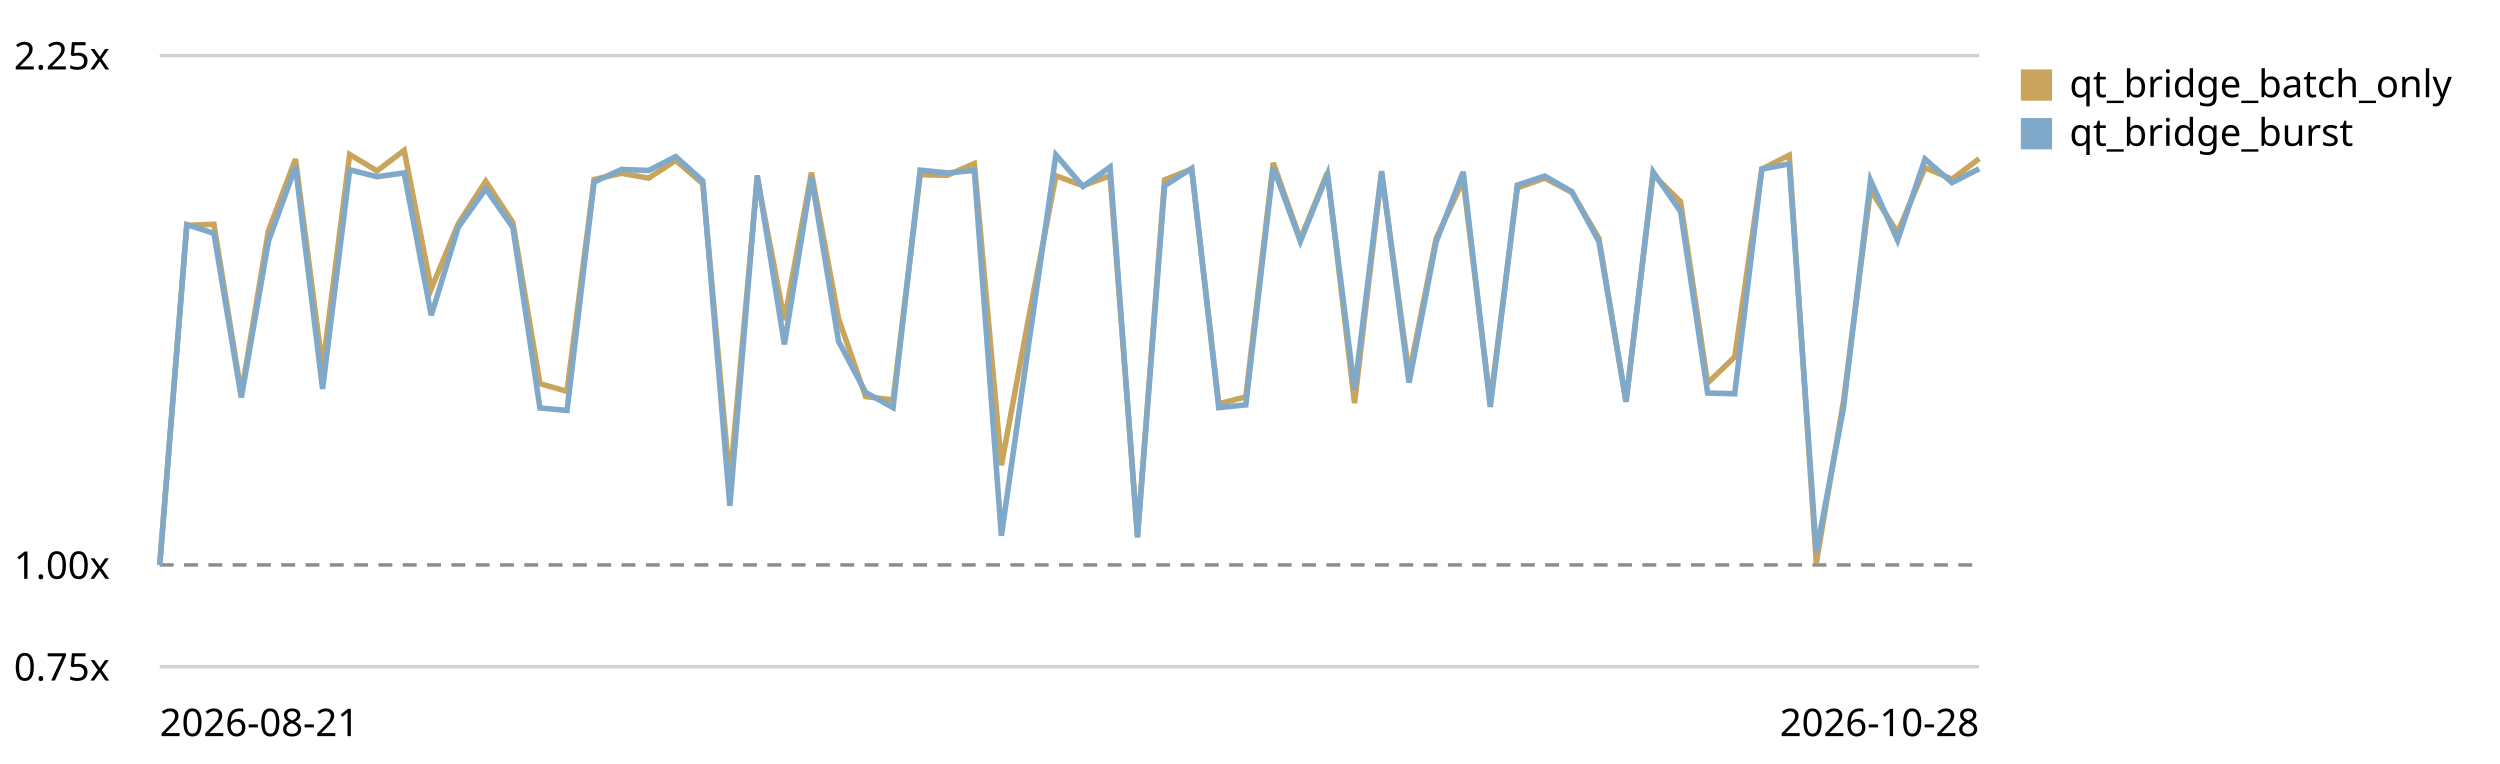
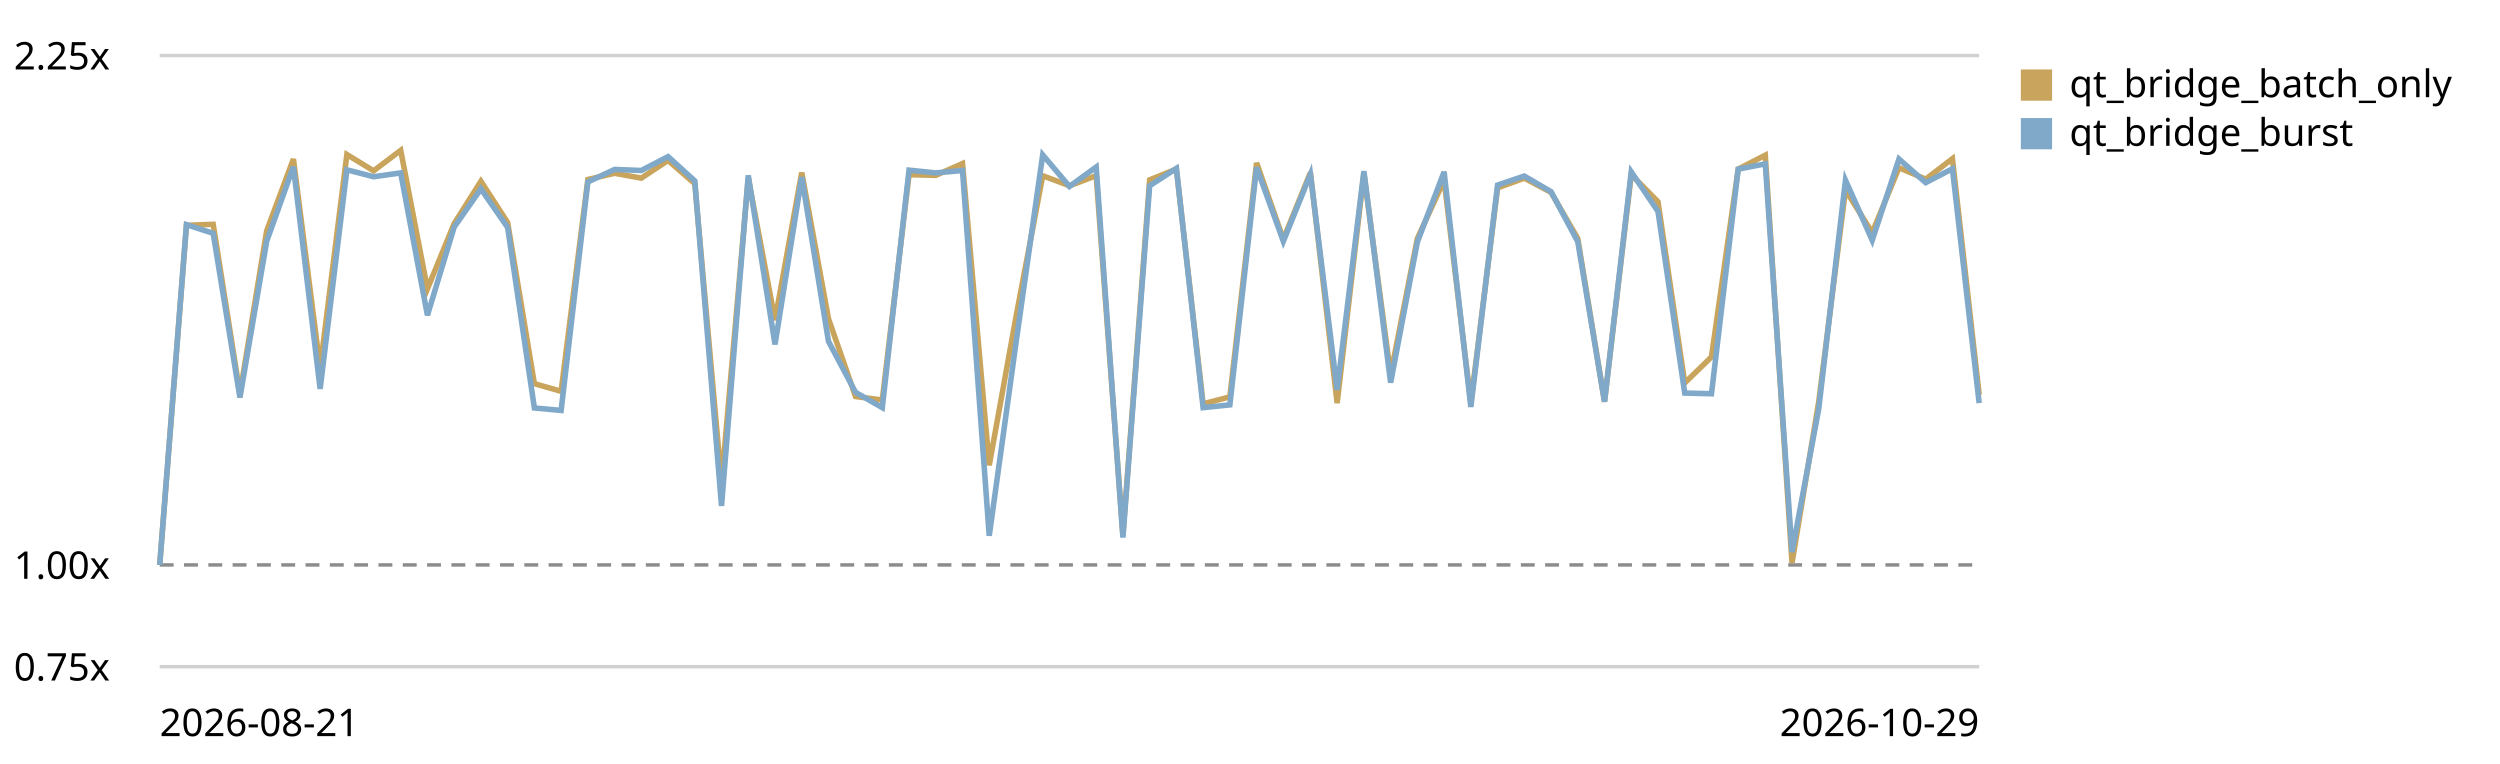
<svg xmlns="http://www.w3.org/2000/svg" viewBox="0 0 720 220" role="img" aria-label="Qt bridge (buffer + coalesced flush) trend, relative to the first recorded run">
  <style>text{font:11px system-ui,sans-serif;fill:currentColor}.grid{stroke:currentColor;stroke-opacity:.18}.base{stroke:currentColor;stroke-opacity:.45;stroke-dasharray:4 3}</style>
  <line class="grid" x1="46" y1="192.0" x2="570" y2="192.0" />
  <text x="4" y="196.0">0.75x</text>
  <line class="base" x1="46" y1="162.7" x2="570" y2="162.7" />
  <text x="4" y="166.7">1.00x</text>
  <line class="grid" x1="46" y1="16.0" x2="570" y2="16.0" />
  <text x="4" y="20.0">2.25x</text>
-   <path d="M46.0,162.7 L53.8,64.9 L61.6,64.6 L69.5,113.4 L77.3,66.5 L85.1,45.8 L92.9,106.0 L100.7,44.5 L108.6,49.2 L116.4,43.3 L124.2,83.2 L132.0,64.4 L139.9,52.2 L147.7,64.1 L155.5,110.5 L163.3,112.7 L171.1,51.7 L179.0,49.9 L186.8,51.3 L194.6,46.2 L202.4,52.9 L210.2,139.0 L218.1,51.3 L225.9,92.2 L233.7,49.7 L241.5,91.8 L249.3,114.2 L257.2,115.2 L265.0,50.3 L272.8,50.5 L280.6,47.1 L288.4,134.0 L296.3,91.3 L304.1,50.6 L311.9,53.5 L319.7,50.6 L327.6,154.1 L335.4,51.8 L343.2,48.7 L351.0,116.3 L358.8,114.3 L366.7,46.9 L374.5,68.9 L382.3,49.7 L390.1,116.1 L397.9,49.9 L405.8,107.9 L413.6,68.7 L421.4,51.9 L429.2,116.0 L437.0,54.1 L444.9,51.3 L452.7,55.4 L460.5,68.7 L468.3,115.7 L476.1,50.3 L484.0,58.1 L491.8,110.3 L499.6,102.8 L507.4,48.7 L515.3,44.7 L523.1,162.1 L530.9,115.7 L538.7,54.7 L546.5,67.0 L554.4,48.3 L562.2,51.6 L570.0,45.7" fill="none" stroke="#c8a45c" stroke-width="1.6" />
+   <path d="M46.0,162.7 L53.7,64.9 L61.4,64.6 L69.1,113.4 L76.8,66.5 L84.5,45.8 L92.2,106.0 L99.9,44.5 L107.6,49.2 L115.4,43.3 L123.1,83.2 L130.8,64.4 L138.5,52.2 L146.2,64.1 L153.9,110.5 L161.6,112.7 L169.3,51.7 L177.0,49.9 L184.7,51.3 L192.4,46.2 L200.1,52.9 L207.8,139.0 L215.5,51.3 L223.2,92.2 L230.9,49.7 L238.6,91.8 L246.4,114.2 L254.1,115.2 L261.8,50.3 L269.5,50.5 L277.2,47.1 L284.9,134.0 L292.6,91.3 L300.3,50.6 L308.0,53.5 L315.7,50.6 L323.4,154.1 L331.1,51.8 L338.8,48.7 L346.5,116.3 L354.2,114.3 L361.9,46.9 L369.6,68.9 L377.4,49.7 L385.1,116.1 L392.8,49.9 L400.5,107.9 L408.2,68.7 L415.9,51.9 L423.6,116.0 L431.3,54.1 L439.0,51.3 L446.7,55.4 L454.4,68.7 L462.1,115.7 L469.8,50.3 L477.5,58.1 L485.2,110.3 L492.9,102.8 L500.6,48.7 L508.4,44.7 L516.1,162.1 L523.8,115.7 L531.5,54.7 L539.2,67.0 L546.9,48.3 L554.6,51.6 L562.3,45.7 L570.0,113.7" fill="none" stroke="#c8a45c" stroke-width="1.6" />
  <rect x="582" y="20" width="9" height="9" fill="#c8a45c" />
  <text x="596" y="28">qt_bridge_batch_only</text>
-   <path d="M46.0,162.7 L53.8,64.7 L61.6,67.2 L69.5,114.5 L77.3,69.5 L85.1,48.0 L92.9,112.0 L100.7,48.9 L108.6,50.9 L116.4,49.8 L124.2,90.8 L132.0,65.4 L139.9,54.4 L147.7,65.5 L155.5,117.5 L163.3,118.2 L171.1,52.4 L179.0,48.8 L186.8,49.1 L194.6,45.1 L202.4,52.1 L210.2,145.7 L218.1,50.5 L225.9,99.2 L233.7,51.0 L241.5,98.3 L249.3,113.0 L257.2,117.4 L265.0,49.0 L272.8,49.8 L280.6,49.1 L288.4,154.3 L296.3,98.8 L304.1,44.6 L311.9,53.7 L319.7,48.1 L327.6,154.8 L335.4,53.5 L343.2,48.5 L351.0,117.4 L358.8,116.6 L366.7,48.2 L374.5,69.5 L382.3,50.2 L390.1,112.3 L397.9,49.3 L405.8,110.2 L413.6,69.7 L421.4,49.5 L429.2,117.2 L437.0,53.3 L444.9,50.7 L452.7,55.2 L460.5,69.6 L468.3,115.7 L476.1,49.5 L484.0,60.9 L491.8,113.2 L499.6,113.4 L507.4,48.7 L515.3,47.2 L523.1,159.0 L530.9,117.7 L538.7,51.9 L546.5,69.2 L554.4,45.8 L562.2,52.6 L570.0,48.6" fill="none" stroke="#7fa8c9" stroke-width="1.6" />
+   <path d="M46.0,162.7 L53.7,64.7 L61.4,67.2 L69.1,114.5 L76.8,69.5 L84.5,48.0 L92.2,112.0 L99.9,48.9 L107.6,50.9 L115.4,49.8 L123.1,90.8 L130.8,65.4 L138.5,54.4 L146.2,65.5 L153.9,117.5 L161.6,118.2 L169.3,52.4 L177.0,48.8 L184.7,49.1 L192.4,45.1 L200.1,52.1 L207.8,145.7 L215.5,50.5 L223.2,99.2 L230.9,51.0 L238.6,98.3 L246.4,113.0 L254.1,117.4 L261.8,49.0 L269.5,49.8 L277.2,49.1 L284.9,154.3 L292.6,98.8 L300.3,44.6 L308.0,53.7 L315.7,48.1 L323.4,154.8 L331.1,53.5 L338.8,48.5 L346.5,117.4 L354.2,116.6 L361.9,48.2 L369.6,69.5 L377.4,50.2 L385.1,112.3 L392.8,49.3 L400.5,110.2 L408.2,69.7 L415.9,49.5 L423.6,117.2 L431.3,53.3 L439.0,50.7 L446.7,55.2 L454.4,69.6 L462.1,115.7 L469.8,49.5 L477.5,60.9 L485.2,113.2 L492.9,113.4 L500.6,48.7 L508.4,47.2 L516.1,159.0 L523.8,117.7 L531.5,51.9 L539.2,69.2 L546.9,45.8 L554.6,52.6 L562.3,48.6 L570.0,116.1" fill="none" stroke="#7fa8c9" stroke-width="1.6" />
  <rect x="582" y="34" width="9" height="9" fill="#7fa8c9" />
  <text x="596" y="42">qt_bridge_burst</text>
  <text x="46" y="212">2026-08-21</text>
-   <text x="570" y="212" text-anchor="end">2026-10-28</text>
+   <text x="570" y="212" text-anchor="end">2026-10-29</text>
</svg>
